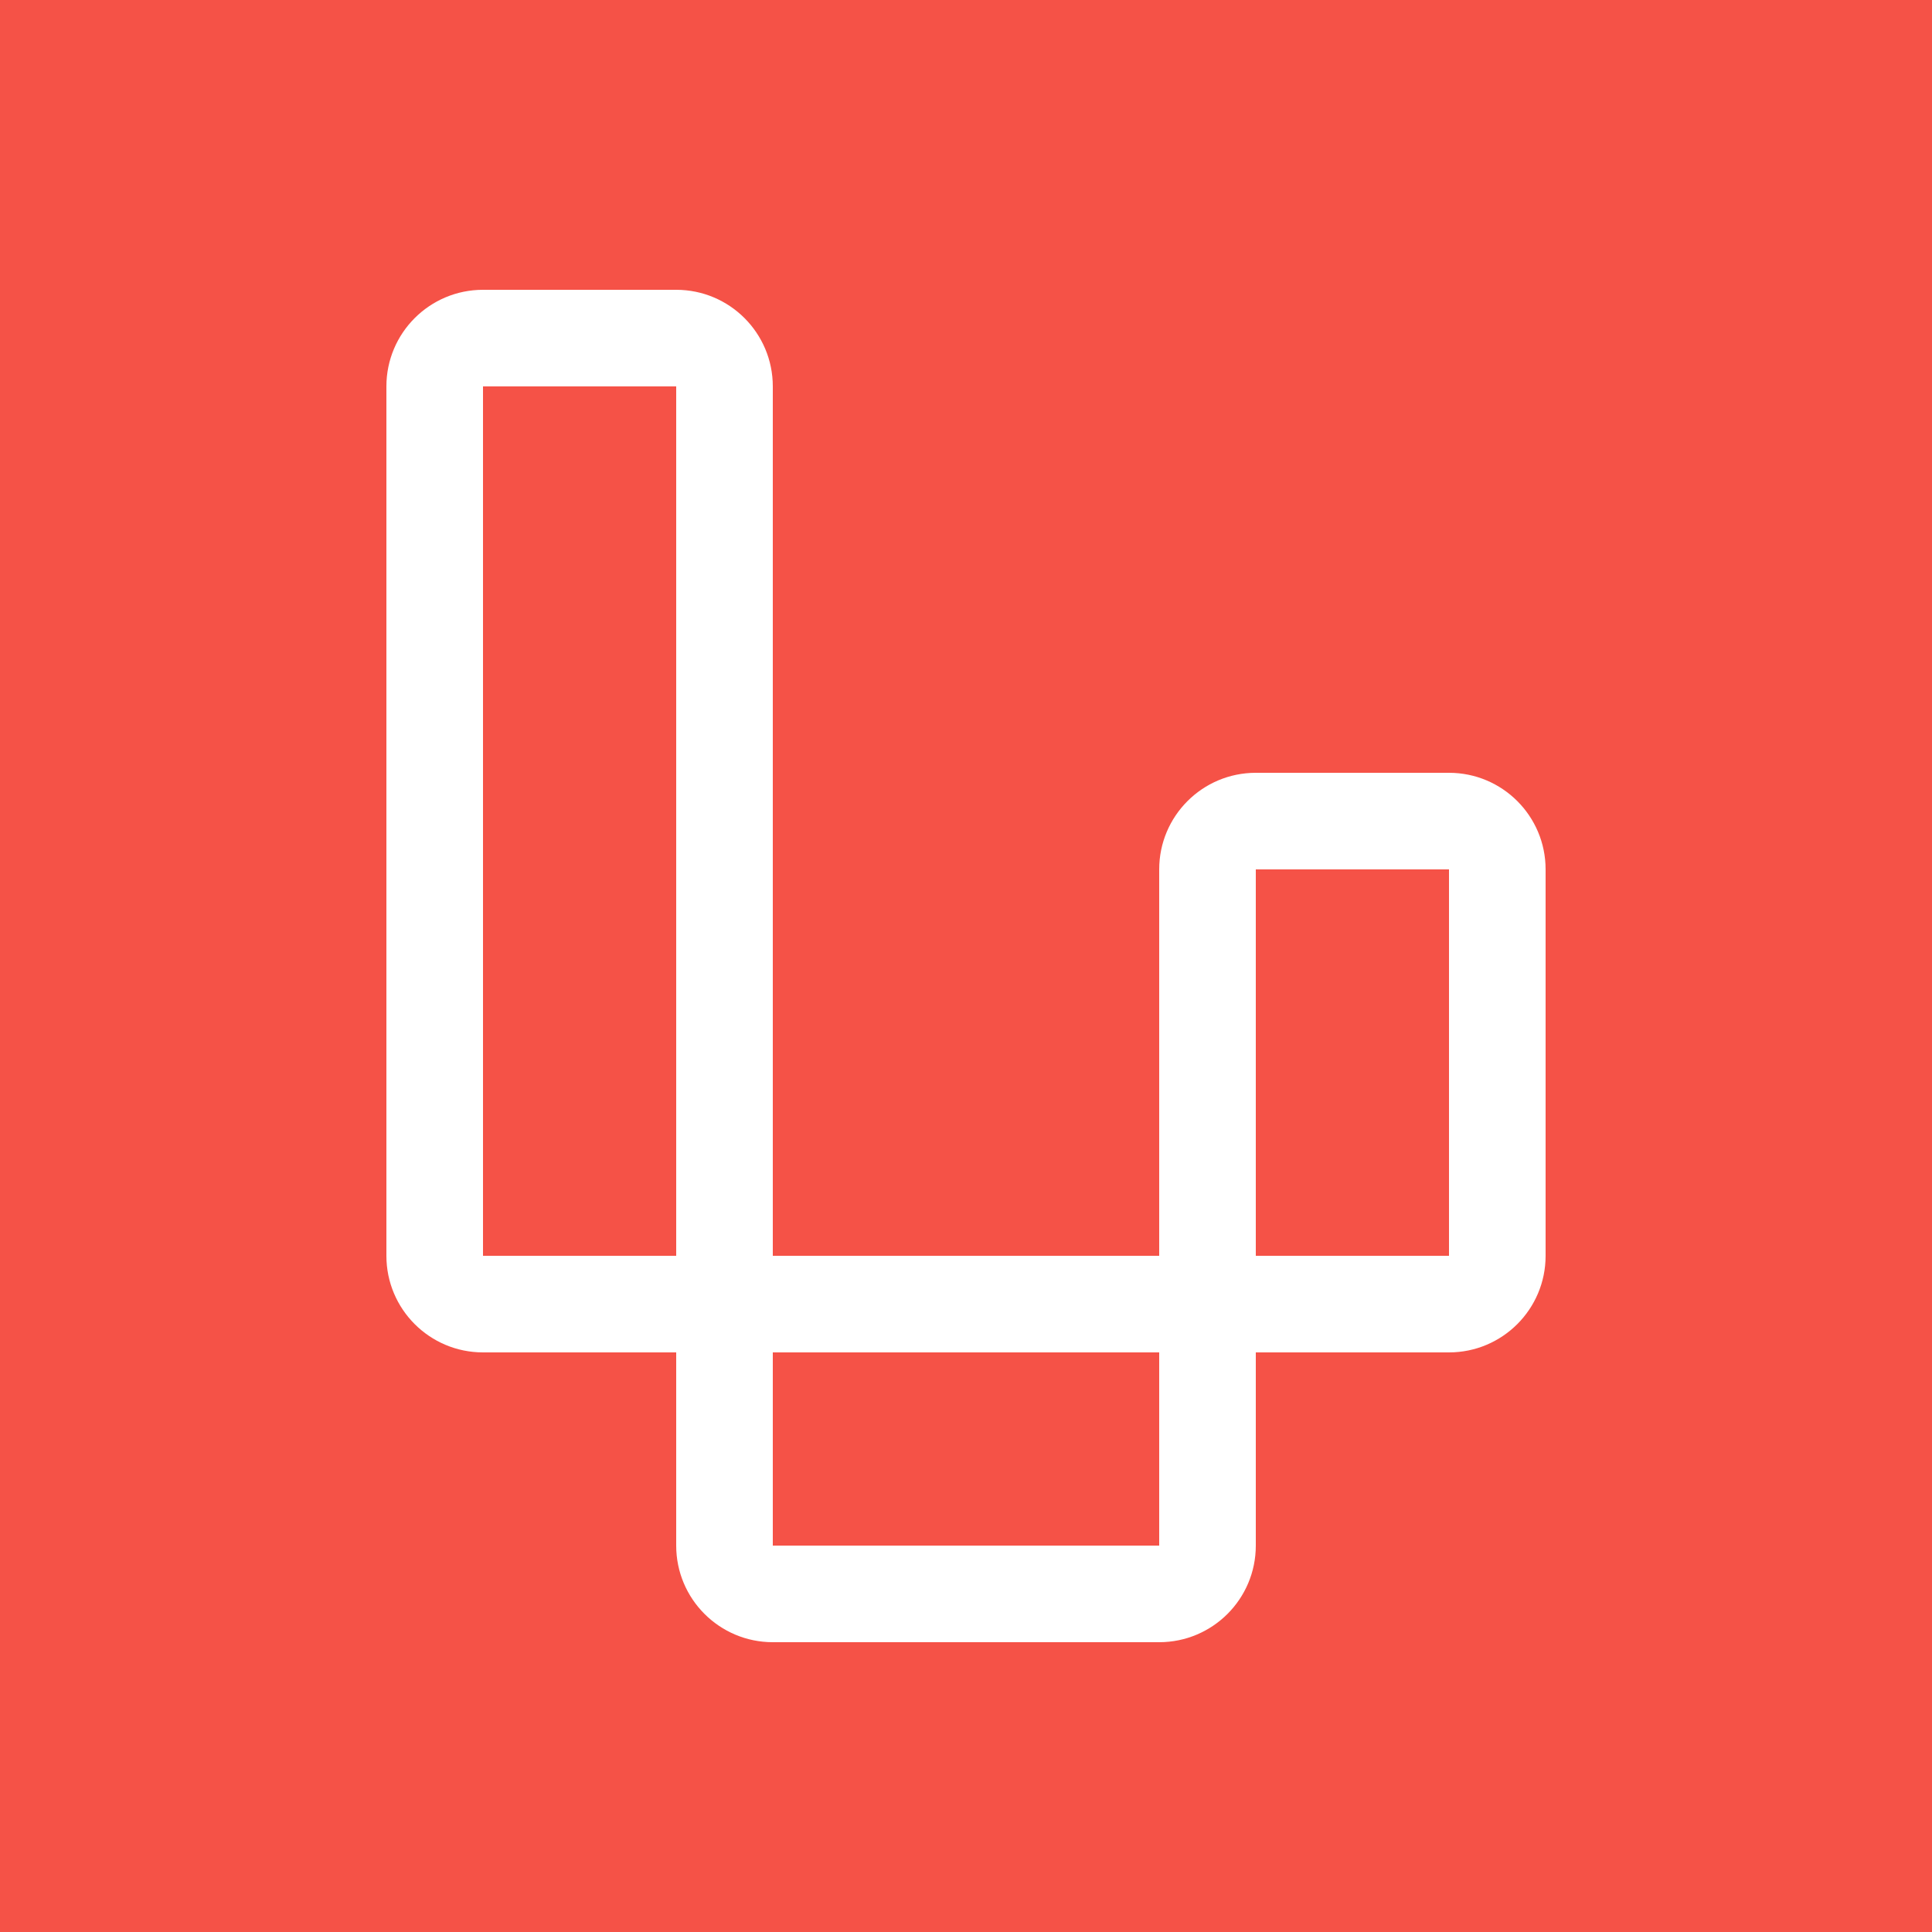
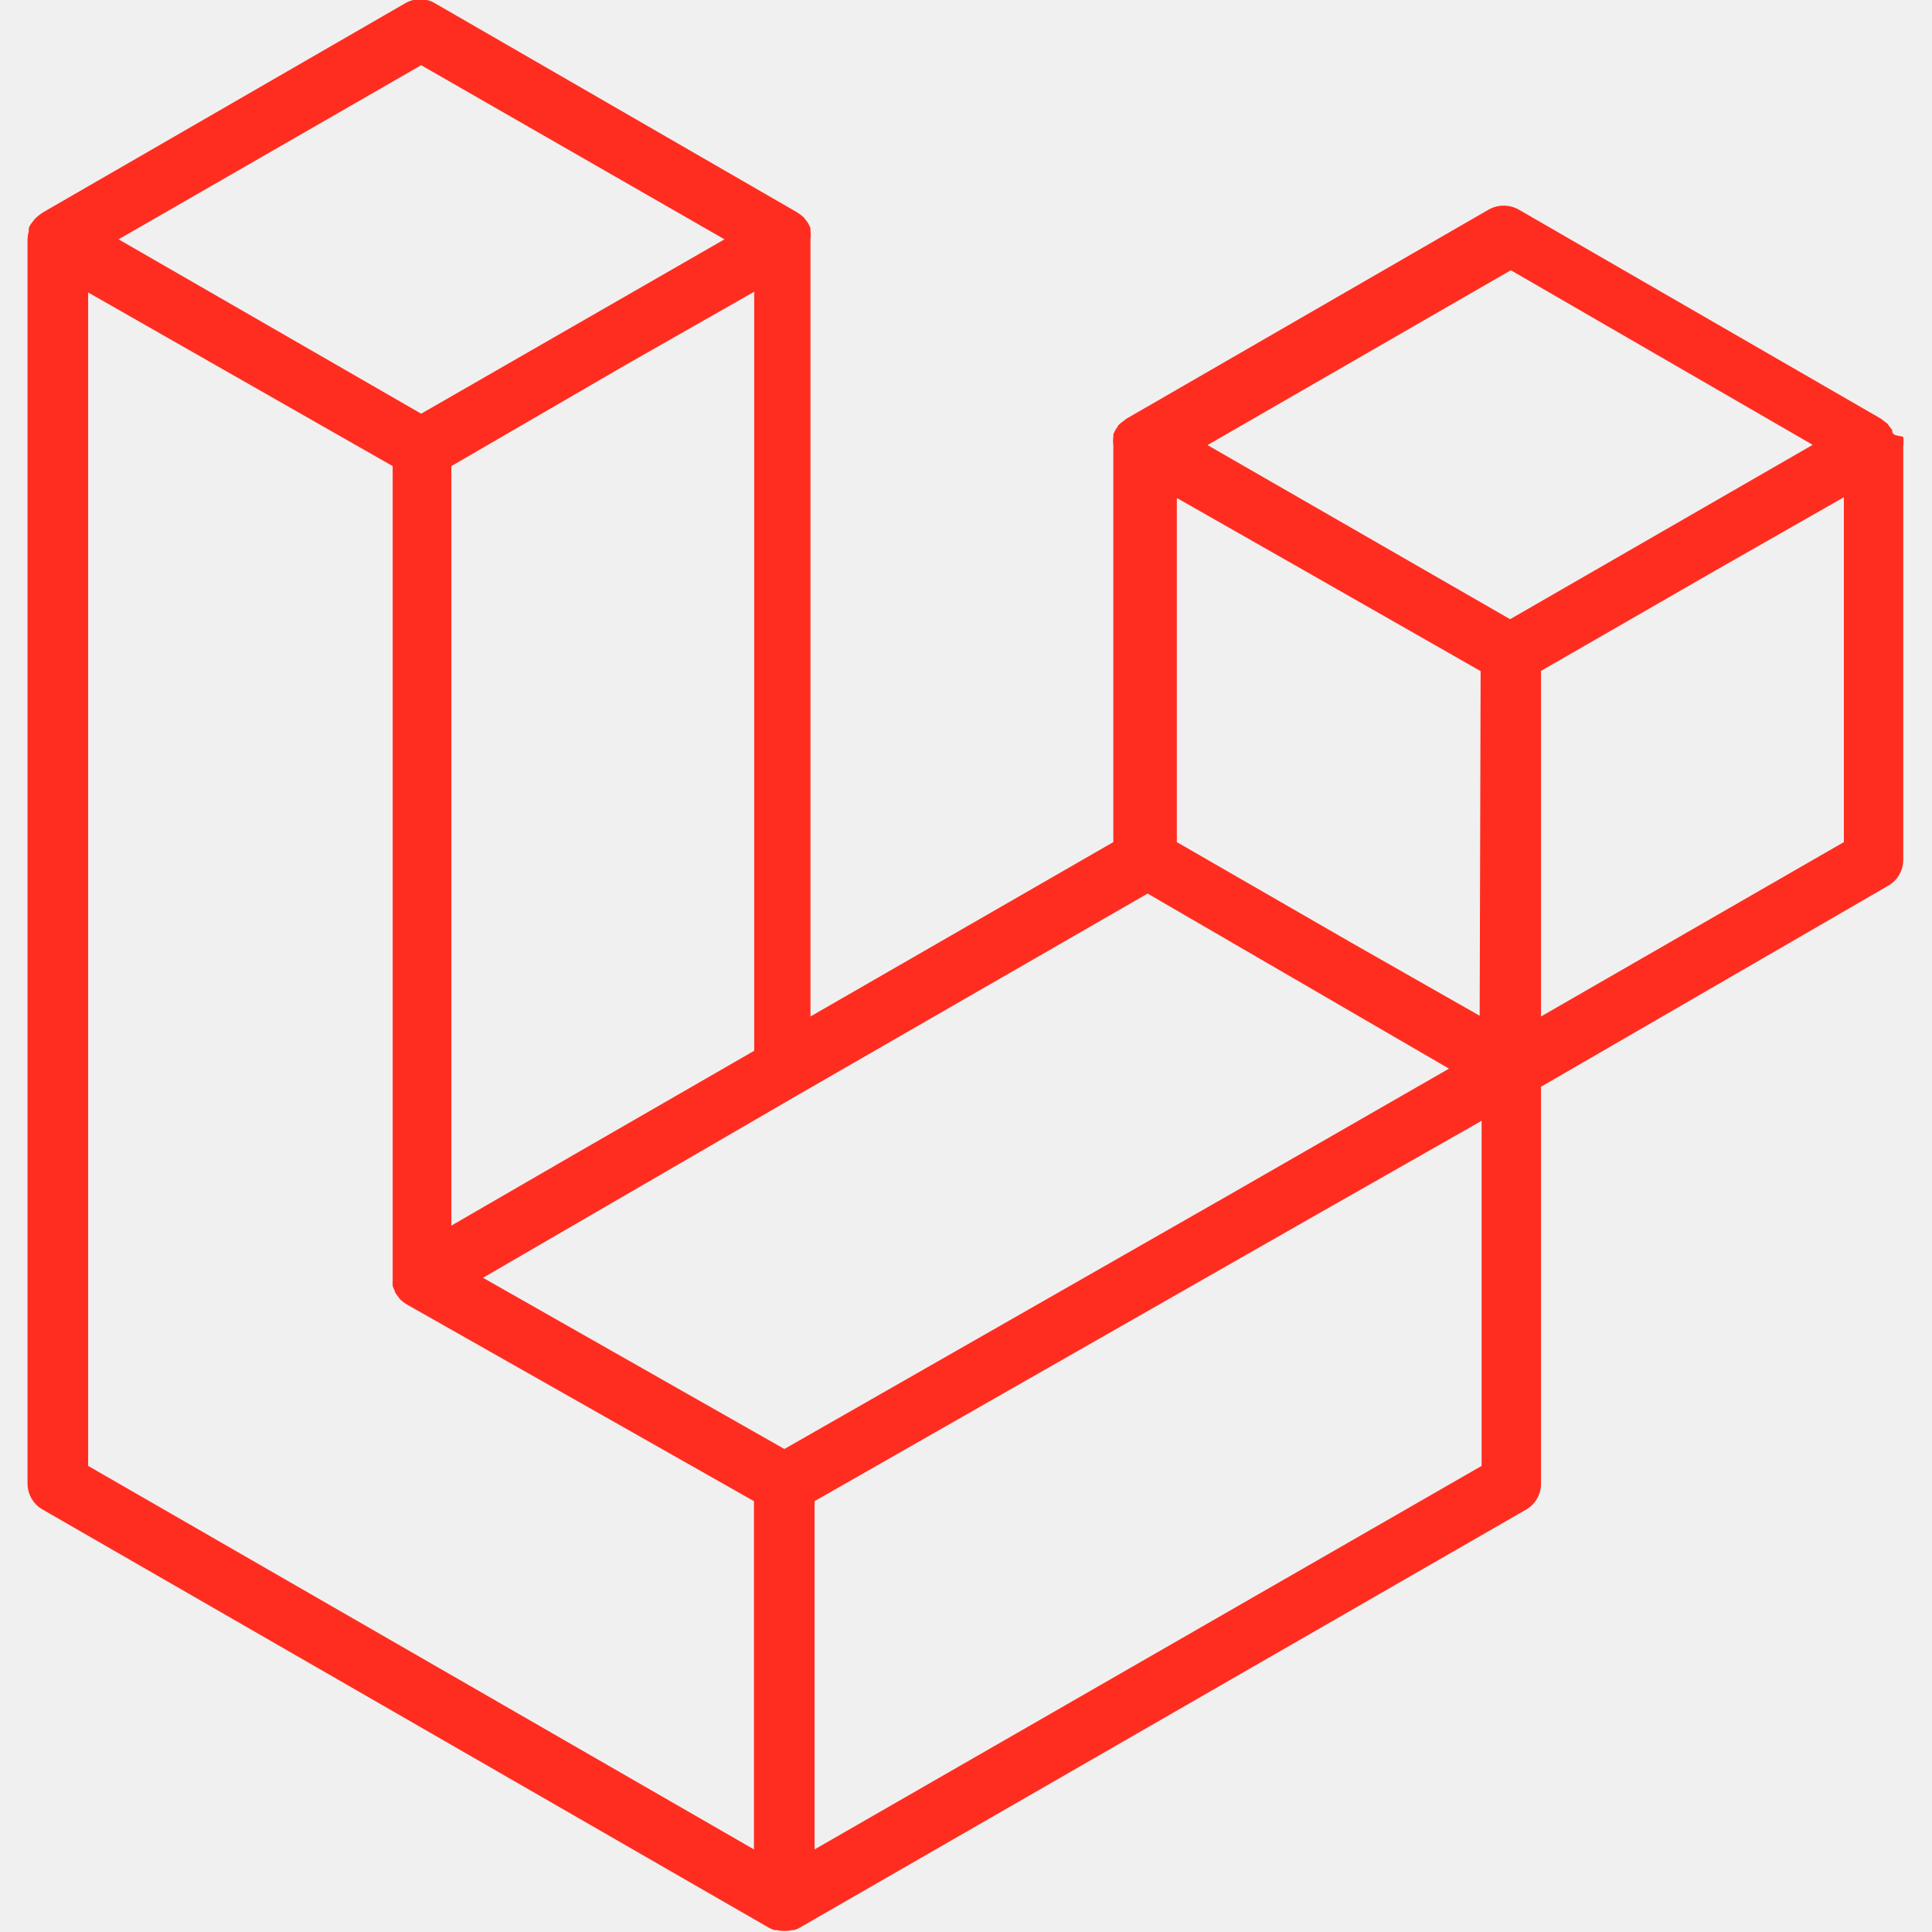
- <svg xmlns="http://www.w3.org/2000/svg" data-name="Layer 1" viewBox="0 0 20 20">
-   <path fill="#f55247" d="M0 0h20v20H0z" />
-   <path d="M15 8h-2a1 1 0 0 0-1 1v4H8V4a1 1 0 0 0-1-1H5a1 1 0 0 0-1 1v9a1 1 0 0 0 1 1h2v2a1 1 0 0 0 1 1h4a1 1 0 0 0 1-1v-2h2a1 1 0 0 0 1-1V9a1 1 0 0 0-1-1zm-8 5H5V4h2zm5 3H8v-2h4zm3-3h-2V9h2z" fill="#fff" />
+ <svg xmlns="http://www.w3.org/2000/svg" viewBox="0 0 80 80">
+   <path d="M78.81 18.1a1.14 1.14 0 010 .33V35.6a1.24 1.24 0 01-.63 1.08L63.81 45v16.43a1.23 1.23 0 01-.62 1.08L33.1 79.83a.85.85 0 01-.22.09h-.08a1.38 1.38 0 01-.64 0h-.1a1.89 1.89 0 01-.21-.09L1.77 62.51a1.24 1.24 0 01-.63-1.08V9.91a1.26 1.26 0 01.05-.33 1 1 0 000-.1c0-.07.05-.13.08-.19l.09-.12A.76.76 0 011.51 9l.12-.1.14-.1 15-8.66a1.22 1.22 0 011.25 0l15 8.66.14.1.12.1a1.71 1.71 0 01.11.14.5.5 0 01.08.12 1.11 1.11 0 01.09.19v.11a1.12 1.12 0 010 .32v32.21l12.54-7.22V18.42a1.12 1.12 0 010-.32v-.11a1.63 1.63 0 01.09-.19.44.44 0 01.08-.11c0-.05.07-.11.11-.15l.12-.09.14-.11 15-8.66a1.27 1.27 0 011.25 0l15 8.66.14.11a.94.94 0 01.12.09s.07.1.11.15l.09.11c0 .06 0 .13.08.19s.37.07.38.11zm-2.46 16.77V20.59l-5.26 3-7.28 4.19v14.31l12.54-7.22zm-15 25.83V46.41l-7.19 4.09-20.43 11.66v14.42zM3.65 12.08V60.7l27.57 15.88V62.16L16.82 54l-.14-.1s-.08-.06-.11-.1a1.13 1.13 0 01-.1-.13.94.94 0 01-.09-.12l-.06-.15a.94.94 0 01-.06-.15 1.13 1.13 0 010-.18V19.3l-7.35-4.19-5.26-3zM17.44 2.7L4.91 9.91l12.53 7.22L30 9.91 17.44 2.7zm6.52 45l7.27-4.19V12.08l-5.27 3-7.27 4.22v31.45zm38.6-36.51L50 18.43l12.53 7.21 12.53-7.22zm-1.25 16.6L54 23.62l-5.27-3v14.25L56 39.06l5.27 3zM32.48 60l18.38-10.5L60 44.25 47.52 37l-14.41 8.3L20 52.91z" fill="#ff2d20" fill-rule="evenodd" />
</svg>
